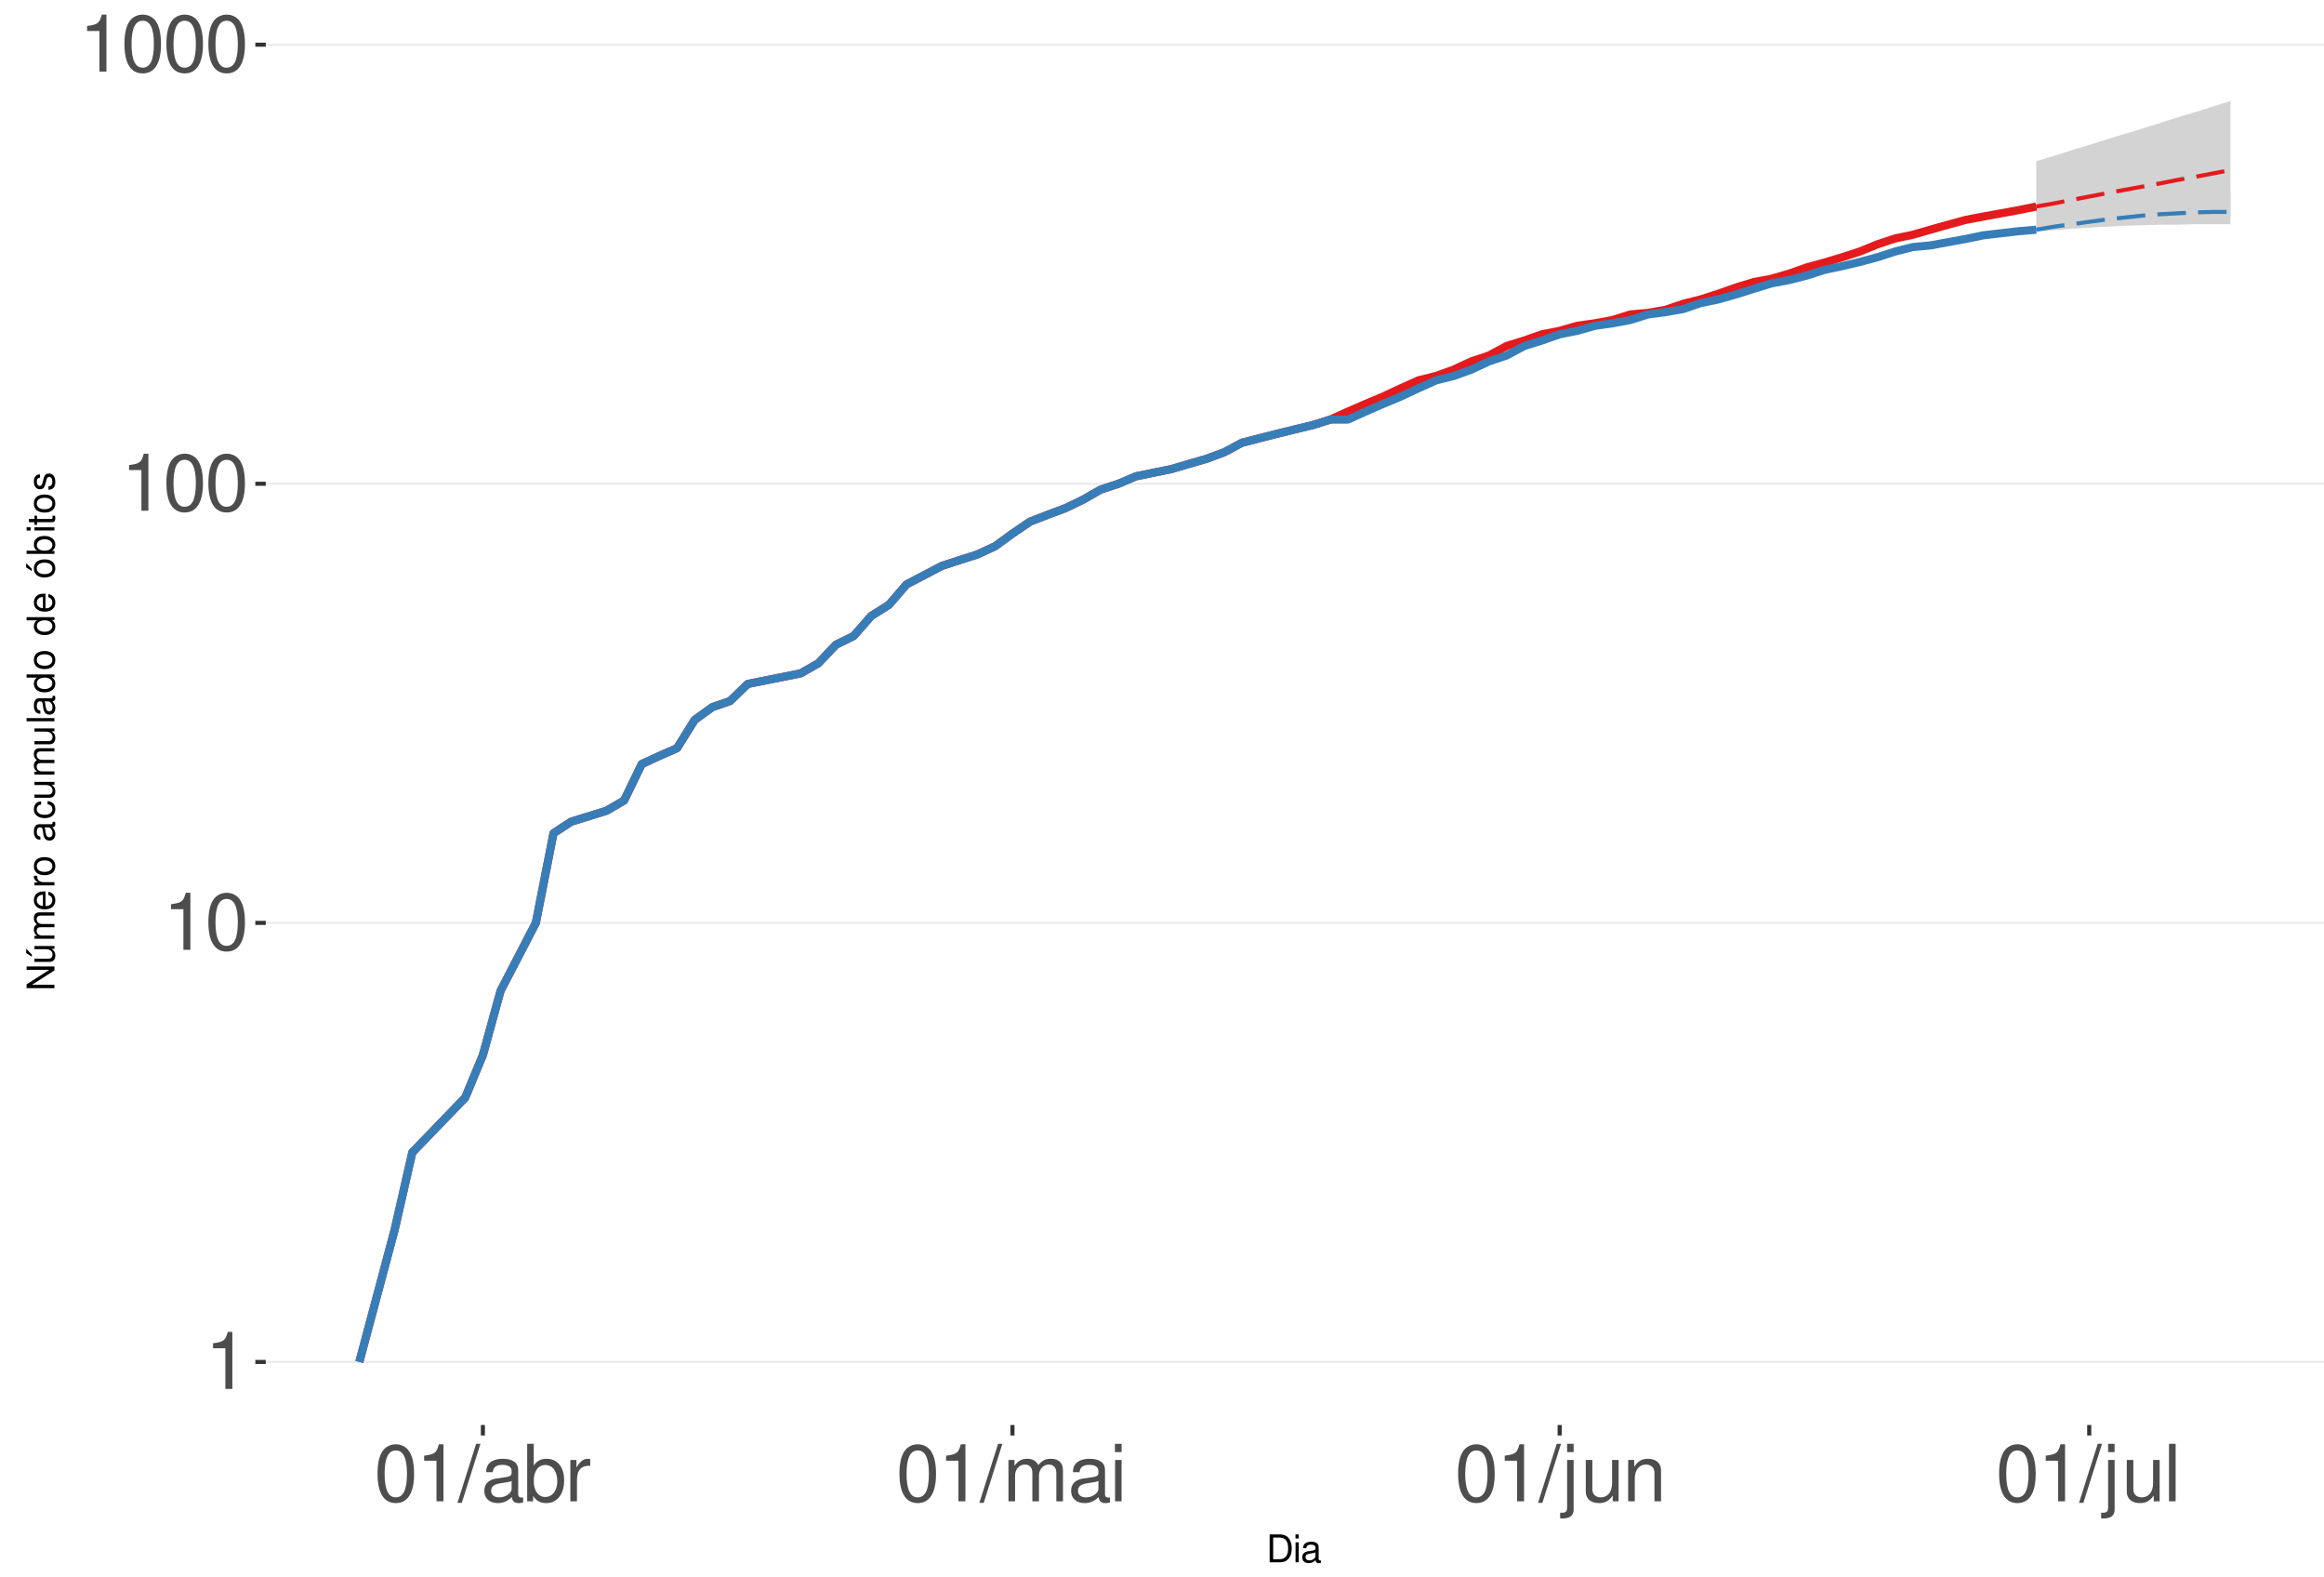
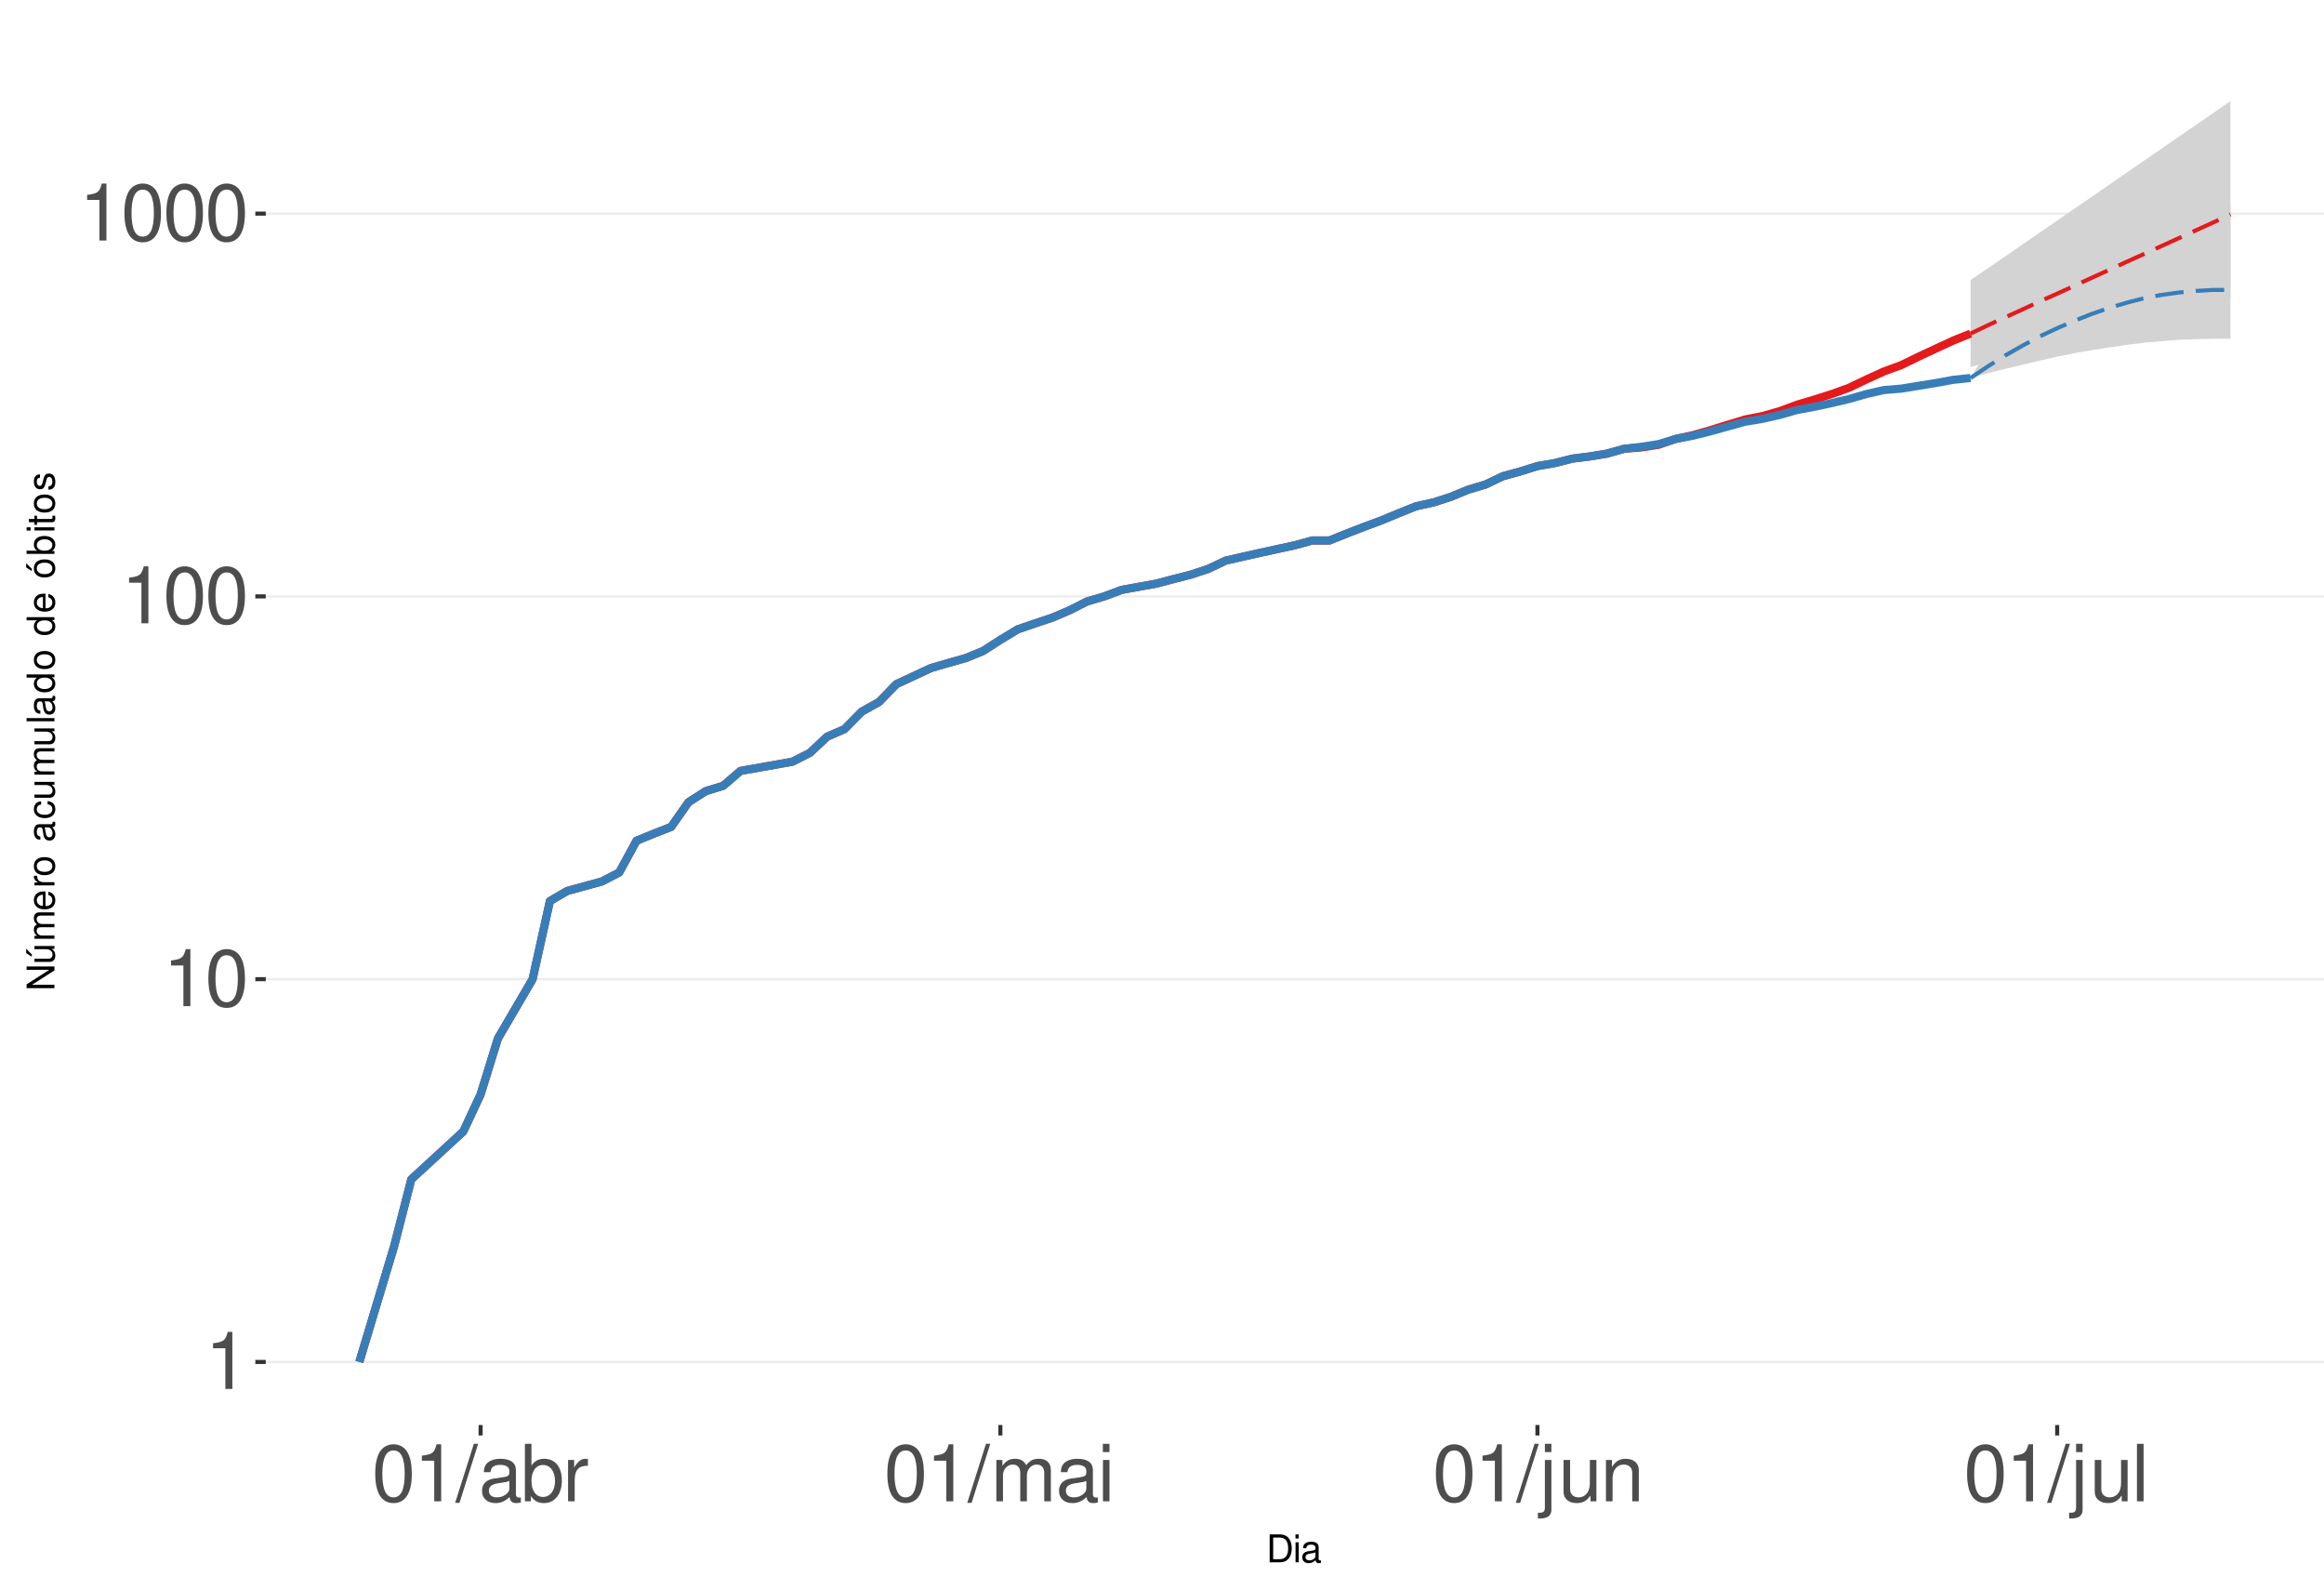
<svg xmlns="http://www.w3.org/2000/svg" xmlns:xlink="http://www.w3.org/1999/xlink" width="609pt" height="413pt" viewBox="0 0 609 413" version="1.1">
  <defs>
    <g>
      <symbol overflow="visible" id="glyph0-0">
        <path style="stroke:none;" d="" />
      </symbol>
      <symbol overflow="visible" id="glyph0-1">
        <path style="stroke:none;" d="M 5.344 -10.641 L 5.344 0 L 7.172 0 L 7.172 -14.938 L 5.969 -14.938 C 5.328 -12.641 4.922 -12.328 2.109 -11.953 L 2.109 -10.641 Z M 5.344 -10.641 " />
      </symbol>
      <symbol overflow="visible" id="glyph0-2">
        <path style="stroke:none;" d="M 5.688 -14.938 C 4.312 -14.938 3.078 -14.312 2.312 -13.297 C 1.359 -11.984 0.891 -10 0.891 -7.234 C 0.891 -2.188 2.547 0.469 5.688 0.469 C 8.781 0.469 10.469 -2.188 10.469 -7.109 C 10.469 -10 10.016 -11.938 9.047 -13.297 C 8.281 -14.328 7.062 -14.938 5.688 -14.938 Z M 5.688 -13.328 C 7.641 -13.328 8.609 -11.312 8.609 -7.266 C 8.609 -3.016 7.656 -1.031 5.641 -1.031 C 3.719 -1.031 2.75 -3.094 2.75 -7.203 C 2.75 -11.312 3.719 -13.328 5.688 -13.328 Z M 5.688 -13.328 " />
      </symbol>
      <symbol overflow="visible" id="glyph0-3">
        <path style="stroke:none;" d="M 4.734 -15.062 L -0.172 0.406 L 0.969 0.406 L 5.859 -15.062 Z M 4.734 -15.062 " />
      </symbol>
      <symbol overflow="visible" id="glyph0-4">
        <path style="stroke:none;" d="M 11.047 -1.016 C 10.859 -0.969 10.781 -0.969 10.672 -0.969 C 10.078 -0.969 9.75 -1.281 9.75 -1.812 L 9.75 -8.188 C 9.75 -10.094 8.344 -11.141 5.688 -11.141 C 4.094 -11.141 2.828 -10.672 2.094 -9.875 C 1.594 -9.312 1.391 -8.703 1.344 -7.625 L 3.078 -7.625 C 3.219 -8.938 4 -9.547 5.625 -9.547 C 7.188 -9.547 8.031 -8.969 8.031 -7.938 L 8.031 -7.484 C 8.016 -6.734 7.641 -6.469 6.234 -6.281 C 3.797 -5.969 3.422 -5.891 2.766 -5.625 C 1.516 -5.078 0.875 -4.125 0.875 -2.734 C 0.875 -0.766 2.234 0.469 4.422 0.469 C 5.781 0.469 6.875 0 8.094 -1.109 C 8.219 0 8.766 0.469 9.875 0.469 C 10.25 0.469 10.469 0.438 11.047 0.297 Z M 8.031 -3.406 C 8.031 -2.828 7.875 -2.484 7.359 -2 C 6.656 -1.359 5.797 -1.031 4.797 -1.031 C 3.453 -1.031 2.672 -1.672 2.672 -2.766 C 2.672 -3.906 3.406 -4.484 5.266 -4.75 C 7.109 -5 7.453 -5.078 8.031 -5.344 Z M 8.031 -3.406 " />
      </symbol>
      <symbol overflow="visible" id="glyph0-5">
        <path style="stroke:none;" d="M 1.109 -15.062 L 1.109 0 L 2.672 0 L 2.672 -1.391 C 3.484 -0.125 4.578 0.469 6.094 0.469 C 8.938 0.469 10.797 -1.859 10.797 -5.453 C 10.797 -8.969 9.047 -11.141 6.172 -11.141 C 4.688 -11.141 3.641 -10.578 2.828 -9.359 L 2.828 -15.062 Z M 5.844 -9.516 C 7.766 -9.516 9 -7.844 9 -5.266 C 9 -2.812 7.719 -1.141 5.844 -1.141 C 4 -1.141 2.828 -2.781 2.828 -5.328 C 2.828 -7.875 4 -9.516 5.844 -9.516 Z M 5.844 -9.516 " />
      </symbol>
      <symbol overflow="visible" id="glyph0-6">
        <path style="stroke:none;" d="M 1.422 -10.828 L 1.422 0 L 3.156 0 L 3.156 -5.625 C 3.188 -8.219 4.25 -9.375 6.625 -9.312 L 6.625 -11.078 C 6.344 -11.109 6.172 -11.141 5.969 -11.141 C 4.859 -11.141 4 -10.469 3.016 -8.859 L 3.016 -10.828 Z M 1.422 -10.828 " />
      </symbol>
      <symbol overflow="visible" id="glyph0-7">
        <path style="stroke:none;" d="M 1.453 -10.828 L 1.453 0 L 3.188 0 L 3.188 -6.797 C 3.188 -8.359 4.312 -9.625 5.719 -9.625 C 7 -9.625 7.719 -8.844 7.719 -7.453 L 7.719 0 L 9.453 0 L 9.453 -6.797 C 9.453 -8.359 10.594 -9.625 12 -9.625 C 13.266 -9.625 14 -8.812 14 -7.453 L 14 0 L 15.734 0 L 15.734 -8.125 C 15.734 -10.062 14.625 -11.141 12.594 -11.141 C 11.156 -11.141 10.281 -10.703 9.281 -9.484 C 8.641 -10.641 7.766 -11.141 6.359 -11.141 C 4.922 -11.141 3.953 -10.594 3.031 -9.297 L 3.031 -10.828 Z M 1.453 -10.828 " />
      </symbol>
      <symbol overflow="visible" id="glyph0-8">
        <path style="stroke:none;" d="M 3.094 -10.828 L 1.391 -10.828 L 1.391 0 L 3.094 0 Z M 3.094 -15.062 L 1.359 -15.062 L 1.359 -12.891 L 3.094 -12.891 Z M 3.094 -15.062 " />
      </symbol>
      <symbol overflow="visible" id="glyph0-9">
        <path style="stroke:none;" d="M 1.453 -10.828 L 1.453 1.562 C 1.453 2.641 1.109 3 0.047 3 C -0.078 3 -0.141 3 -0.375 2.969 L -0.375 4.438 C -0.172 4.484 -0.062 4.5 0.203 4.5 C 2.141 4.5 3.156 3.734 3.156 2.25 L 3.156 -10.828 Z M 3.156 -15.062 L 1.453 -15.062 L 1.453 -12.891 L 3.156 -12.891 Z M 3.156 -15.062 " />
      </symbol>
      <symbol overflow="visible" id="glyph0-10">
        <path style="stroke:none;" d="M 9.953 0 L 9.953 -10.828 L 8.234 -10.828 L 8.234 -4.688 C 8.234 -2.484 7.078 -1.031 5.281 -1.031 C 3.922 -1.031 3.062 -1.859 3.062 -3.156 L 3.062 -10.828 L 1.344 -10.828 L 1.344 -2.484 C 1.344 -0.688 2.688 0.469 4.797 0.469 C 6.375 0.469 7.391 -0.078 8.406 -1.516 L 8.406 0 Z M 9.953 0 " />
      </symbol>
      <symbol overflow="visible" id="glyph0-11">
        <path style="stroke:none;" d="M 1.453 -10.828 L 1.453 0 L 3.188 0 L 3.188 -5.969 C 3.188 -8.188 4.344 -9.625 6.109 -9.625 C 7.484 -9.625 8.344 -8.797 8.344 -7.5 L 8.344 0 L 10.062 0 L 10.062 -8.188 C 10.062 -9.984 8.719 -11.141 6.625 -11.141 C 5.016 -11.141 3.984 -10.516 3.031 -9 L 3.031 -10.828 Z M 1.453 -10.828 " />
      </symbol>
      <symbol overflow="visible" id="glyph0-12">
        <path style="stroke:none;" d="M 3.141 -15.062 L 1.406 -15.062 L 1.406 0 L 3.141 0 Z M 3.141 -15.062 " />
      </symbol>
      <symbol overflow="visible" id="glyph1-0">
        <path style="stroke:none;" d="" />
      </symbol>
      <symbol overflow="visible" id="glyph1-1">
        <path style="stroke:none;" d="M 0.891 0 L 3.703 0 C 5.547 0 6.672 -1.375 6.672 -3.656 C 6.672 -5.906 5.547 -7.297 3.703 -7.297 L 0.891 -7.297 Z M 1.812 -0.812 L 1.812 -6.469 L 3.547 -6.469 C 4.984 -6.469 5.734 -5.5 5.734 -3.641 C 5.734 -1.797 4.984 -0.812 3.547 -0.812 Z M 1.812 -0.812 " />
      </symbol>
      <symbol overflow="visible" id="glyph1-2">
        <path style="stroke:none;" d="M 1.5 -5.234 L 0.672 -5.234 L 0.672 0 L 1.5 0 Z M 1.5 -7.297 L 0.656 -7.297 L 0.656 -6.234 L 1.5 -6.234 Z M 1.5 -7.297 " />
      </symbol>
      <symbol overflow="visible" id="glyph1-3">
        <path style="stroke:none;" d="M 5.344 -0.484 C 5.266 -0.469 5.219 -0.469 5.172 -0.469 C 4.875 -0.469 4.719 -0.625 4.719 -0.875 L 4.719 -3.953 C 4.719 -4.891 4.047 -5.391 2.75 -5.391 C 1.984 -5.391 1.375 -5.172 1.016 -4.781 C 0.766 -4.516 0.672 -4.203 0.656 -3.688 L 1.484 -3.688 C 1.562 -4.328 1.938 -4.625 2.719 -4.625 C 3.484 -4.625 3.891 -4.344 3.891 -3.844 L 3.891 -3.625 C 3.875 -3.266 3.703 -3.125 3.016 -3.047 C 1.844 -2.891 1.656 -2.844 1.344 -2.719 C 0.734 -2.453 0.422 -2 0.422 -1.312 C 0.422 -0.375 1.078 0.234 2.141 0.234 C 2.797 0.234 3.328 0 3.922 -0.547 C 3.984 0 4.234 0.234 4.781 0.234 C 4.953 0.234 5.062 0.203 5.344 0.141 Z M 3.891 -1.656 C 3.891 -1.375 3.812 -1.203 3.562 -0.969 C 3.219 -0.656 2.812 -0.5 2.312 -0.5 C 1.672 -0.5 1.297 -0.812 1.297 -1.344 C 1.297 -1.891 1.656 -2.172 2.547 -2.297 C 3.438 -2.422 3.609 -2.453 3.891 -2.594 Z M 3.891 -1.656 " />
      </symbol>
      <symbol overflow="visible" id="glyph2-0">
        <path style="stroke:none;" d="" />
      </symbol>
      <symbol overflow="visible" id="glyph2-1">
        <path style="stroke:none;" d="M -7.297 -6.453 L -7.297 -5.578 L -1.328 -5.578 L -7.297 -1.766 L -7.297 -0.766 L 0 -0.766 L 0 -1.641 L -5.906 -1.641 L 0 -5.406 L 0 -6.453 Z M -7.297 -6.453 " />
      </symbol>
      <symbol overflow="visible" id="glyph2-2">
        <path style="stroke:none;" d="M 0 -4.812 L -5.234 -4.812 L -5.234 -3.984 L -2.266 -3.984 C -1.203 -3.984 -0.5 -3.438 -0.5 -2.562 C -0.5 -1.906 -0.906 -1.484 -1.531 -1.484 L -5.234 -1.484 L -5.234 -0.656 L -1.203 -0.656 C -0.328 -0.656 0.234 -1.297 0.234 -2.312 C 0.234 -3.094 -0.047 -3.578 -0.734 -4.062 L 0 -4.062 Z M -7.406 -2.953 L -5.922 -2 L -5.922 -2.594 L -7.406 -4.094 Z M -7.406 -2.953 " />
      </symbol>
      <symbol overflow="visible" id="glyph2-3">
        <path style="stroke:none;" d="M -5.234 -0.703 L 0 -0.703 L 0 -1.547 L -3.297 -1.547 C -4.047 -1.547 -4.656 -2.094 -4.656 -2.766 C -4.656 -3.391 -4.281 -3.734 -3.609 -3.734 L 0 -3.734 L 0 -4.578 L -3.297 -4.578 C -4.047 -4.578 -4.656 -5.125 -4.656 -5.812 C -4.656 -6.422 -4.266 -6.781 -3.609 -6.781 L 0 -6.781 L 0 -7.625 L -3.938 -7.625 C -4.875 -7.625 -5.391 -7.078 -5.391 -6.094 C -5.391 -5.406 -5.188 -4.984 -4.594 -4.484 C -5.156 -4.188 -5.391 -3.766 -5.391 -3.078 C -5.391 -2.375 -5.125 -1.906 -4.5 -1.469 L -5.234 -1.469 Z M -5.234 -0.703 " />
      </symbol>
      <symbol overflow="visible" id="glyph2-4">
        <path style="stroke:none;" d="M -2.344 -5.125 C -3.141 -5.125 -3.625 -5.062 -4.016 -4.922 C -4.875 -4.578 -5.391 -3.781 -5.391 -2.797 C -5.391 -1.344 -4.281 -0.406 -2.547 -0.406 C -0.812 -0.406 0.234 -1.297 0.234 -2.781 C 0.234 -3.984 -0.453 -4.812 -1.594 -5.016 L -1.594 -4.188 C -0.906 -3.953 -0.547 -3.484 -0.547 -2.812 C -0.547 -2.281 -0.781 -1.828 -1.219 -1.547 C -1.516 -1.344 -1.812 -1.281 -2.344 -1.266 Z M -3.016 -1.297 C -3.984 -1.359 -4.625 -1.953 -4.625 -2.797 C -4.625 -3.641 -3.953 -4.234 -3.016 -4.234 Z M -3.016 -1.297 " />
      </symbol>
      <symbol overflow="visible" id="glyph2-5">
        <path style="stroke:none;" d="M -5.234 -0.688 L 0 -0.688 L 0 -1.531 L -2.719 -1.531 C -3.984 -1.547 -4.547 -2.062 -4.516 -3.203 L -5.359 -3.203 C -5.375 -3.062 -5.391 -2.984 -5.391 -2.891 C -5.391 -2.344 -5.062 -1.938 -4.297 -1.453 L -5.234 -1.453 Z M -5.234 -0.688 " />
      </symbol>
      <symbol overflow="visible" id="glyph2-6">
        <path style="stroke:none;" d="M -5.391 -2.719 C -5.391 -1.234 -4.344 -0.359 -2.578 -0.359 C -0.812 -0.359 0.234 -1.234 0.234 -2.734 C 0.234 -4.203 -0.812 -5.094 -2.547 -5.094 C -4.359 -5.094 -5.391 -4.234 -5.391 -2.719 Z M -4.625 -2.734 C -4.625 -3.672 -3.844 -4.234 -2.547 -4.234 C -1.312 -4.234 -0.547 -3.656 -0.547 -2.734 C -0.547 -1.797 -1.312 -1.234 -2.578 -1.234 C -3.844 -1.234 -4.625 -1.797 -4.625 -2.734 Z M -4.625 -2.734 " />
      </symbol>
      <symbol overflow="visible" id="glyph2-7">
        <path style="stroke:none;" d="" />
      </symbol>
      <symbol overflow="visible" id="glyph2-8">
        <path style="stroke:none;" d="M -0.484 -5.344 C -0.469 -5.266 -0.469 -5.219 -0.469 -5.172 C -0.469 -4.875 -0.625 -4.719 -0.875 -4.719 L -3.953 -4.719 C -4.891 -4.719 -5.391 -4.047 -5.391 -2.75 C -5.391 -1.984 -5.172 -1.375 -4.781 -1.016 C -4.516 -0.766 -4.203 -0.672 -3.688 -0.656 L -3.688 -1.484 C -4.328 -1.562 -4.625 -1.938 -4.625 -2.719 C -4.625 -3.484 -4.344 -3.891 -3.844 -3.891 L -3.625 -3.891 C -3.266 -3.875 -3.125 -3.703 -3.047 -3.016 C -2.891 -1.844 -2.844 -1.656 -2.719 -1.344 C -2.453 -0.734 -2 -0.422 -1.312 -0.422 C -0.375 -0.422 0.234 -1.078 0.234 -2.141 C 0.234 -2.797 0 -3.328 -0.547 -3.922 C 0 -3.984 0.234 -4.234 0.234 -4.781 C 0.234 -4.953 0.203 -5.062 0.141 -5.344 Z M -1.656 -3.891 C -1.375 -3.891 -1.203 -3.812 -0.969 -3.562 C -0.656 -3.219 -0.5 -2.812 -0.5 -2.312 C -0.5 -1.672 -0.812 -1.297 -1.344 -1.297 C -1.891 -1.297 -2.172 -1.656 -2.297 -2.547 C -2.422 -3.438 -2.453 -3.609 -2.594 -3.891 Z M -1.656 -3.891 " />
      </symbol>
      <symbol overflow="visible" id="glyph2-9">
        <path style="stroke:none;" d="M -3.484 -4.703 C -3.984 -4.672 -4.312 -4.562 -4.609 -4.359 C -5.094 -4 -5.391 -3.375 -5.391 -2.641 C -5.391 -1.219 -4.266 -0.312 -2.531 -0.312 C -0.844 -0.312 0.234 -1.203 0.234 -2.625 C 0.234 -3.875 -0.516 -4.672 -1.797 -4.766 L -1.797 -3.938 C -0.953 -3.797 -0.547 -3.359 -0.547 -2.656 C -0.547 -1.734 -1.297 -1.188 -2.531 -1.188 C -3.844 -1.188 -4.625 -1.719 -4.625 -2.625 C -4.625 -3.328 -4.203 -3.766 -3.484 -3.875 Z M -3.484 -4.703 " />
      </symbol>
      <symbol overflow="visible" id="glyph2-10">
        <path style="stroke:none;" d="M 0 -4.812 L -5.234 -4.812 L -5.234 -3.984 L -2.266 -3.984 C -1.203 -3.984 -0.5 -3.438 -0.5 -2.562 C -0.5 -1.906 -0.906 -1.484 -1.531 -1.484 L -5.234 -1.484 L -5.234 -0.656 L -1.203 -0.656 C -0.328 -0.656 0.234 -1.297 0.234 -2.312 C 0.234 -3.094 -0.047 -3.578 -0.734 -4.062 L 0 -4.062 Z M 0 -4.812 " />
      </symbol>
      <symbol overflow="visible" id="glyph2-11">
        <path style="stroke:none;" d="M -7.297 -1.516 L -7.297 -0.688 L 0 -0.688 L 0 -1.516 Z M -7.297 -1.516 " />
      </symbol>
      <symbol overflow="visible" id="glyph2-12">
        <path style="stroke:none;" d="M -7.297 -4.953 L -7.297 -4.125 L -4.578 -4.125 C -5.109 -3.766 -5.391 -3.203 -5.391 -2.516 C -5.391 -1.156 -4.297 -0.266 -2.625 -0.266 C -0.859 -0.266 0.234 -1.125 0.234 -2.547 C 0.234 -3.266 -0.047 -3.766 -0.688 -4.203 L 0 -4.203 L 0 -4.953 Z M -4.609 -2.656 C -4.609 -3.547 -3.812 -4.125 -2.562 -4.125 C -1.344 -4.125 -0.547 -3.547 -0.547 -2.656 C -0.547 -1.734 -1.359 -1.125 -2.578 -1.125 C -3.797 -1.125 -4.609 -1.734 -4.609 -2.656 Z M -4.609 -2.656 " />
      </symbol>
      <symbol overflow="visible" id="glyph2-13">
        <path style="stroke:none;" d="M -5.391 -2.719 C -5.391 -1.234 -4.344 -0.359 -2.578 -0.359 C -0.812 -0.359 0.234 -1.234 0.234 -2.734 C 0.234 -4.203 -0.812 -5.094 -2.547 -5.094 C -4.359 -5.094 -5.391 -4.234 -5.391 -2.719 Z M -4.625 -2.734 C -4.625 -3.672 -3.844 -4.234 -2.547 -4.234 C -1.312 -4.234 -0.547 -3.656 -0.547 -2.734 C -0.547 -1.797 -1.312 -1.234 -2.578 -1.234 C -3.844 -1.234 -4.625 -1.797 -4.625 -2.734 Z M -7.406 -2.984 L -5.922 -2.016 L -5.922 -2.625 L -7.406 -4.109 Z M -7.406 -2.984 " />
      </symbol>
      <symbol overflow="visible" id="glyph2-14">
        <path style="stroke:none;" d="M -7.297 -0.547 L 0 -0.547 L 0 -1.297 L -0.672 -1.297 C -0.062 -1.688 0.234 -2.219 0.234 -2.953 C 0.234 -4.328 -0.906 -5.234 -2.641 -5.234 C -4.344 -5.234 -5.391 -4.375 -5.391 -2.984 C -5.391 -2.266 -5.125 -1.766 -4.531 -1.375 L -7.297 -1.375 Z M -4.609 -2.828 C -4.609 -3.766 -3.797 -4.359 -2.547 -4.359 C -1.359 -4.359 -0.547 -3.734 -0.547 -2.828 C -0.547 -1.938 -1.344 -1.375 -2.578 -1.375 C -3.812 -1.375 -4.609 -1.938 -4.609 -2.828 Z M -4.609 -2.828 " />
      </symbol>
      <symbol overflow="visible" id="glyph2-15">
        <path style="stroke:none;" d="M -5.234 -1.5 L -5.234 -0.672 L 0 -0.672 L 0 -1.5 Z M -7.297 -1.5 L -7.297 -0.656 L -6.234 -0.656 L -6.234 -1.5 Z M -7.297 -1.5 " />
      </symbol>
      <symbol overflow="visible" id="glyph2-16">
        <path style="stroke:none;" d="M -5.234 -2.547 L -5.234 -1.688 L -6.688 -1.688 L -6.688 -0.844 L -5.234 -0.844 L -5.234 -0.141 L -4.562 -0.141 L -4.562 -0.844 L -0.594 -0.844 C -0.062 -0.844 0.234 -1.203 0.234 -1.859 C 0.234 -2.078 0.203 -2.266 0.156 -2.547 L -0.547 -2.547 C -0.516 -2.422 -0.5 -2.312 -0.5 -2.141 C -0.5 -1.781 -0.594 -1.688 -0.969 -1.688 L -4.562 -1.688 L -4.562 -2.547 Z M -5.234 -2.547 " />
      </symbol>
      <symbol overflow="visible" id="glyph2-17">
        <path style="stroke:none;" d="M -3.781 -4.375 C -4.812 -4.375 -5.391 -3.688 -5.391 -2.484 C -5.391 -1.266 -4.766 -0.469 -3.797 -0.469 C -2.969 -0.469 -2.578 -0.891 -2.281 -2.125 L -2.094 -2.906 C -1.953 -3.484 -1.734 -3.719 -1.375 -3.719 C -0.875 -3.719 -0.547 -3.234 -0.547 -2.5 C -0.547 -2.047 -0.672 -1.672 -0.891 -1.453 C -1.047 -1.328 -1.188 -1.266 -1.562 -1.219 L -1.562 -0.344 C -0.344 -0.375 0.234 -1.062 0.234 -2.438 C 0.234 -3.75 -0.422 -4.594 -1.438 -4.594 C -2.203 -4.594 -2.641 -4.156 -2.891 -3.109 L -3.078 -2.312 C -3.234 -1.625 -3.453 -1.344 -3.828 -1.344 C -4.312 -1.344 -4.625 -1.766 -4.625 -2.453 C -4.625 -3.125 -4.328 -3.484 -3.781 -3.5 Z M -3.781 -4.375 " />
      </symbol>
    </g>
    <clipPath id="clip1">
      <path d="M 69.645 9.961 L 609 9.961 L 609 373.328 L 69.645 373.328 Z M 69.645 9.961 " />
    </clipPath>
    <clipPath id="clip2">
      <path d="M 69.645 356 L 609 356 L 609 358 L 69.645 358 Z M 69.645 356 " />
    </clipPath>
    <clipPath id="clip3">
-       <path d="M 69.645 241 L 609 241 L 609 243 L 69.645 243 Z M 69.645 241 " />
+       <path d="M 69.645 256 L 609 256 L 609 257 L 69.645 257 Z M 69.645 256 " />
    </clipPath>
    <clipPath id="clip4">
-       <path d="M 69.645 126 L 609 126 L 609 128 L 69.645 128 Z M 69.645 126 " />
+       <path d="M 69.645 155 L 609 155 L 609 157 L 69.645 157 Z M 69.645 155 " />
    </clipPath>
    <clipPath id="clip5">
-       <path d="M 69.645 11 L 609 11 L 609 12 L 69.645 12 Z M 69.645 11 " />
+       <path d="M 69.645 55 L 609 55 L 609 57 L 69.645 57 Z M 69.645 55 " />
    </clipPath>
  </defs>
  <g id="surface255">
    <rect x="0" y="0" width="609" height="413" style="fill:rgb(100%,100%,100%);fill-opacity:1;stroke:none;" />
    <rect x="0" y="0" width="609" height="413" style="fill:rgb(100%,100%,100%);fill-opacity:1;stroke:none;" />
    <path style="fill:none;stroke-width:1.067;stroke-linecap:round;stroke-linejoin:round;stroke:rgb(100%,100%,100%);stroke-opacity:1;stroke-miterlimit:10;" d="M 0 413 L 609 413 L 609 0 L 0 0 Z M 0 413 " />
    <g clip-path="url(#clip1)" clip-rule="nonzero">
      <path style=" stroke:none;fill-rule:nonzero;fill:rgb(100%,100%,100%);fill-opacity:1;" d="M 69.645 373.328 L 609 373.328 L 609 9.961 L 69.645 9.961 Z M 69.645 373.328 " />
    </g>
    <g clip-path="url(#clip2)" clip-rule="nonzero">
      <path style="fill:none;stroke-width:0.533;stroke-linecap:butt;stroke-linejoin:round;stroke:rgb(92.157%,92.157%,92.157%);stroke-opacity:1;stroke-miterlimit:10;" d="M 69.645 356.812 L 609 356.812 " />
    </g>
    <g clip-path="url(#clip3)" clip-rule="nonzero">
-       <path style="fill:none;stroke-width:0.533;stroke-linecap:butt;stroke-linejoin:round;stroke:rgb(92.157%,92.157%,92.157%);stroke-opacity:1;stroke-miterlimit:10;" d="M 69.645 241.777 L 609 241.777 " />
+       <path style="fill:none;stroke-width:0.533;stroke-linecap:butt;stroke-linejoin:round;stroke:rgb(92.157%,92.157%,92.157%);stroke-opacity:1;stroke-miterlimit:10;" d="M 69.645 256.531 L 609 256.531 " />
    </g>
    <g clip-path="url(#clip4)" clip-rule="nonzero">
-       <path style="fill:none;stroke-width:0.533;stroke-linecap:butt;stroke-linejoin:round;stroke:rgb(92.157%,92.157%,92.157%);stroke-opacity:1;stroke-miterlimit:10;" d="M 69.645 126.742 L 609 126.742 " />
+       <path style="fill:none;stroke-width:0.533;stroke-linecap:butt;stroke-linejoin:round;stroke:rgb(92.157%,92.157%,92.157%);stroke-opacity:1;stroke-miterlimit:10;" d="M 69.645 156.246 L 609 156.246 " />
    </g>
    <g clip-path="url(#clip5)" clip-rule="nonzero">
-       <path style="fill:none;stroke-width:0.533;stroke-linecap:butt;stroke-linejoin:round;stroke:rgb(92.157%,92.157%,92.157%);stroke-opacity:1;stroke-miterlimit:10;" d="M 69.645 11.707 L 609 11.707 " />
-     </g>
-     <path style=" stroke:none;fill-rule:nonzero;fill:rgb(82.745%,82.745%,82.745%);fill-opacity:1;" d="M 533.602 42.215 L 538.227 40.852 L 542.852 39.352 L 547.477 37.98 L 552.105 36.48 L 556.73 35.105 L 561.355 33.691 L 565.98 32.238 L 570.605 30.754 L 575.234 29.383 L 579.859 27.91 L 584.484 26.48 L 584.484 56.984 L 575.234 57.734 L 570.605 57.984 L 565.98 58.363 L 561.355 58.621 L 556.73 59.004 L 552.105 59.262 L 547.477 59.652 L 542.852 59.914 L 538.227 60.309 L 533.602 60.574 Z M 533.602 42.215 " />
-     <path style=" stroke:none;fill-rule:nonzero;fill:rgb(82.745%,82.745%,82.745%);fill-opacity:1;" d="M 533.602 60.176 L 538.227 58.492 L 542.852 56.984 L 547.477 55.523 L 552.105 54.336 L 556.73 53.176 L 561.355 52.156 L 565.98 51.488 L 570.605 50.828 L 575.234 50.5 L 579.859 50.285 L 584.484 50.285 L 584.484 58.746 L 575.234 58.746 L 570.605 58.875 L 565.98 58.875 L 556.73 59.133 L 552.105 59.391 L 547.477 59.523 L 542.852 59.781 L 538.227 59.914 Z M 533.602 60.176 " />
-     <path style="fill:none;stroke-width:2.134;stroke-linecap:butt;stroke-linejoin:round;stroke:rgb(89.412%,10.196%,10.98%);stroke-opacity:1;stroke-miterlimit:10;" d="M 94.16 356.812 L 103.414 322.184 L 108.039 301.926 L 121.914 287.555 L 126.539 276.406 L 131.168 259.598 L 140.418 241.777 L 145.043 218.297 L 149.668 215.266 L 158.922 212.41 L 163.547 209.711 L 168.172 200.164 L 172.797 198.039 L 177.422 196 L 182.051 188.586 L 186.676 185.254 L 191.301 183.668 L 195.926 179.191 L 209.805 176.414 L 214.43 173.785 L 219.055 168.906 L 223.68 166.633 L 228.305 161.371 L 232.934 158.461 L 237.559 153.102 L 246.809 148.262 L 251.434 146.75 L 256.059 145.277 L 260.688 143.152 L 265.312 139.797 L 269.938 136.656 L 274.562 134.859 L 279.188 133.129 L 283.812 130.906 L 288.441 128.262 L 293.066 126.742 L 297.691 124.781 L 306.941 122.895 L 311.57 121.527 L 316.195 120.195 L 320.82 118.473 L 325.445 115.996 L 330.07 114.801 L 334.695 113.633 L 339.324 112.492 L 343.949 111.379 L 348.574 109.93 L 353.199 107.836 L 357.824 105.824 L 362.449 103.887 L 367.078 101.723 L 371.703 99.648 L 376.328 98.5 L 380.953 96.824 L 385.578 94.676 L 390.207 93.121 L 394.832 90.637 L 399.457 89.199 L 404.082 87.578 L 408.707 86.672 L 413.332 85.348 L 417.961 84.695 L 422.586 83.844 L 427.211 82.383 L 431.836 81.973 L 436.461 81.164 L 441.086 79.586 L 445.715 78.43 L 450.34 76.934 L 454.965 75.301 L 459.59 73.895 L 464.215 73.035 L 468.84 71.688 L 473.469 70.055 L 478.094 68.789 L 482.719 67.398 L 487.344 65.898 L 491.969 64.012 L 496.598 62.469 L 501.223 61.512 L 505.848 60.176 L 510.473 58.875 L 515.098 57.609 L 519.723 56.738 L 524.352 55.887 L 528.977 55.047 L 533.602 54.102 " />
-     <path style="fill:none;stroke-width:1.067;stroke-linecap:butt;stroke-linejoin:round;stroke:rgb(89.412%,10.196%,10.98%);stroke-opacity:1;stroke-dasharray:7.469,3.201;stroke-miterlimit:10;" d="M 533.602 54.102 L 538.227 53.293 L 542.852 52.383 L 547.477 51.488 L 552.105 50.609 L 556.73 49.746 L 561.355 48.898 L 565.98 48.062 L 570.605 47.141 L 575.234 46.336 L 579.859 45.445 L 584.484 44.566 " />
-     <path style="fill:none;stroke-width:2.134;stroke-linecap:butt;stroke-linejoin:round;stroke:rgb(21.569%,49.412%,72.157%);stroke-opacity:1;stroke-miterlimit:10;" d="M 94.16 356.812 L 103.414 322.184 L 108.039 301.926 L 121.914 287.555 L 126.539 276.406 L 131.168 259.598 L 140.418 241.777 L 145.043 218.297 L 149.668 215.266 L 158.922 212.41 L 163.547 209.711 L 168.172 200.164 L 172.797 198.039 L 177.422 196 L 182.051 188.586 L 186.676 185.254 L 191.301 183.668 L 195.926 179.191 L 209.805 176.414 L 214.43 173.785 L 219.055 168.906 L 223.68 166.633 L 228.305 161.371 L 232.934 158.461 L 237.559 153.102 L 246.809 148.262 L 251.434 146.75 L 256.059 145.277 L 260.688 143.152 L 265.312 139.797 L 269.938 136.656 L 274.562 134.859 L 279.188 133.129 L 283.812 130.906 L 288.441 128.262 L 293.066 126.742 L 297.691 124.781 L 306.941 122.895 L 311.57 121.527 L 316.195 120.195 L 320.82 118.473 L 325.445 115.996 L 330.07 114.801 L 334.695 113.633 L 339.324 112.492 L 343.949 111.379 L 348.574 109.93 L 353.199 109.93 L 357.824 107.836 L 362.449 105.824 L 367.078 103.887 L 371.703 101.723 L 376.328 99.648 L 380.953 98.5 L 385.578 96.824 L 390.207 94.676 L 394.832 93.121 L 399.457 90.637 L 404.082 89.199 L 408.707 87.578 L 413.332 86.672 L 417.961 85.348 L 422.586 84.695 L 427.211 83.844 L 431.836 82.383 L 436.461 81.77 L 441.086 80.965 L 445.715 79.391 L 450.34 78.43 L 454.965 77.117 L 459.59 75.66 L 464.215 74.242 L 468.84 73.375 L 473.469 72.188 L 478.094 70.703 L 482.719 69.734 L 487.344 68.633 L 491.969 67.398 L 496.598 65.898 L 501.223 64.727 L 505.848 64.297 L 510.473 63.445 L 515.098 62.609 L 519.723 61.648 L 524.352 61.109 L 528.977 60.574 L 533.602 60.176 " />
-     <path style="fill:none;stroke-width:1.067;stroke-linecap:butt;stroke-linejoin:round;stroke:rgb(21.569%,49.412%,72.157%);stroke-opacity:1;stroke-dasharray:7.469,3.201;stroke-miterlimit:10;" d="M 533.602 60.176 L 538.227 59.391 L 542.852 58.746 L 547.477 58.109 L 552.105 57.484 L 556.73 56.984 L 561.355 56.492 L 565.98 56.129 L 570.605 55.887 L 575.234 55.645 L 579.859 55.523 L 584.484 55.523 " />
+       <path style="fill:none;stroke-width:0.533;stroke-linecap:butt;stroke-linejoin:round;stroke:rgb(92.157%,92.157%,92.157%);stroke-opacity:1;stroke-miterlimit:10;" d="M 69.645 55.965 L 609 55.965 " />
+     </g>
+     <path style=" stroke:none;fill-rule:nonzero;fill:rgb(82.745%,82.745%,82.745%);fill-opacity:1;" d="M 516.383 73.34 L 520.922 70.273 L 525.465 67.18 L 530.004 64.027 L 534.543 60.895 L 539.082 57.789 L 543.625 54.637 L 548.164 51.539 L 552.703 48.391 L 557.242 45.246 L 561.785 42.129 L 566.324 39.008 L 570.863 35.879 L 575.402 32.754 L 579.945 29.621 L 584.484 26.48 L 584.484 78.211 L 579.945 79.391 L 575.402 80.598 L 570.863 81.766 L 566.324 82.961 L 561.785 84.109 L 557.242 85.289 L 552.703 86.504 L 548.164 87.66 L 543.625 88.848 L 539.082 90.07 L 534.543 91.227 L 530.004 92.418 L 525.465 93.645 L 520.922 94.797 L 516.383 96.199 Z M 516.383 73.34 " />
+     <path style=" stroke:none;fill-rule:nonzero;fill:rgb(82.745%,82.745%,82.745%);fill-opacity:1;" d="M 516.383 99.031 L 520.922 91.426 L 525.465 85.035 L 530.004 79.613 L 534.543 74.859 L 539.082 70.758 L 543.625 67.121 L 548.164 63.922 L 552.703 61.234 L 557.242 58.938 L 561.785 56.934 L 566.324 55.402 L 570.863 54.297 L 575.402 53.59 L 579.945 53.18 L 584.484 53.141 L 584.484 88.754 L 579.945 88.754 L 575.402 88.848 L 570.863 89.035 L 566.324 89.406 L 561.785 89.785 L 557.242 90.355 L 552.703 91.031 L 548.164 91.719 L 543.625 92.52 L 539.082 93.438 L 534.543 94.477 L 530.004 95.547 L 525.465 96.641 L 520.922 97.762 Z M 516.383 99.031 " />
+     <path style="fill:none;stroke-width:2.134;stroke-linecap:butt;stroke-linejoin:round;stroke:rgb(89.412%,10.196%,10.98%);stroke-opacity:1;stroke-miterlimit:10;" d="M 94.16 356.812 L 103.242 326.625 L 107.781 308.965 L 121.402 296.438 L 125.941 286.719 L 130.48 272.062 L 139.562 256.531 L 144.102 236.059 L 148.641 233.418 L 157.723 230.93 L 162.262 228.574 L 166.801 220.254 L 171.34 218.402 L 175.883 216.625 L 180.422 210.16 L 184.961 207.254 L 189.5 205.871 L 194.043 201.969 L 207.66 199.551 L 212.203 197.258 L 216.742 193.004 L 221.281 191.023 L 225.82 186.434 L 230.363 183.898 L 234.902 179.227 L 243.98 175.008 L 248.523 173.688 L 253.062 172.406 L 257.602 170.555 L 262.141 167.629 L 266.684 164.891 L 271.223 163.324 L 275.762 161.816 L 280.301 159.879 L 284.844 157.574 L 289.383 156.246 L 293.922 154.539 L 303.004 152.895 L 307.543 151.703 L 312.082 150.539 L 316.621 149.039 L 321.164 146.879 L 325.703 145.836 L 330.242 144.82 L 334.781 143.828 L 339.324 142.855 L 343.863 141.594 L 348.402 141.594 L 352.941 139.766 L 357.484 138.012 L 362.023 136.324 L 366.562 134.438 L 371.102 132.629 L 375.645 131.625 L 380.184 130.168 L 384.723 128.293 L 389.262 126.938 L 393.805 124.773 L 398.344 123.523 L 402.883 122.105 L 407.422 121.32 L 411.965 120.16 L 416.504 119.594 L 421.043 118.852 L 425.582 117.578 L 430.121 117.223 L 434.664 116.516 L 439.203 114.969 L 443.742 113.969 L 448.281 112.668 L 452.824 111.25 L 457.363 109.875 L 461.902 108.984 L 466.441 107.68 L 470.984 106 L 475.523 104.648 L 480.062 103.207 L 484.602 101.562 L 489.145 99.383 L 493.684 97.309 L 498.223 95.652 L 502.762 93.438 L 507.305 91.324 L 511.844 89.219 L 516.383 87.391 " />
+     <path style="fill:none;stroke-width:1.067;stroke-linecap:butt;stroke-linejoin:round;stroke:rgb(89.412%,10.196%,10.98%);stroke-opacity:1;stroke-dasharray:7.469,3.201;stroke-miterlimit:10;" d="M 516.383 87.391 L 520.922 85.207 L 525.465 83.125 L 530.004 81.062 L 534.543 78.945 L 539.082 76.926 L 543.625 74.859 L 548.164 72.762 L 552.703 70.699 L 557.242 68.609 L 561.785 66.562 L 566.324 64.5 L 570.863 62.434 L 575.402 60.359 L 579.945 58.289 L 584.484 56.184 " />
+     <path style="fill:none;stroke-width:2.134;stroke-linecap:butt;stroke-linejoin:round;stroke:rgb(21.569%,49.412%,72.157%);stroke-opacity:1;stroke-miterlimit:10;" d="M 94.16 356.812 L 103.242 326.625 L 107.781 308.965 L 121.402 296.438 L 125.941 286.719 L 130.48 272.062 L 139.562 256.531 L 144.102 236.059 L 148.641 233.418 L 157.723 230.93 L 162.262 228.574 L 166.801 220.254 L 171.34 218.402 L 175.883 216.625 L 180.422 210.16 L 184.961 207.254 L 189.5 205.871 L 194.043 201.969 L 207.66 199.551 L 212.203 197.258 L 216.742 193.004 L 221.281 191.023 L 225.82 186.434 L 230.363 183.898 L 234.902 179.227 L 243.98 175.008 L 248.523 173.688 L 253.062 172.406 L 257.602 170.555 L 262.141 167.629 L 266.684 164.891 L 271.223 163.324 L 275.762 161.816 L 280.301 159.879 L 284.844 157.574 L 289.383 156.246 L 293.922 154.539 L 303.004 152.895 L 307.543 151.703 L 312.082 150.539 L 316.621 149.039 L 321.164 146.879 L 325.703 145.836 L 330.242 144.82 L 334.781 143.828 L 339.324 142.855 L 343.863 141.594 L 348.402 141.594 L 352.941 139.766 L 357.484 138.012 L 362.023 136.324 L 366.562 134.438 L 371.102 132.629 L 375.645 131.625 L 380.184 130.168 L 384.723 128.293 L 389.262 126.938 L 393.805 124.773 L 398.344 123.523 L 402.883 122.105 L 407.422 121.32 L 411.965 120.16 L 416.504 119.594 L 421.043 118.852 L 425.582 117.578 L 430.121 117.043 L 434.664 116.34 L 439.203 114.969 L 443.742 114.133 L 448.281 112.988 L 452.824 111.719 L 457.363 110.48 L 461.902 109.727 L 466.441 108.691 L 470.984 107.395 L 475.523 106.555 L 480.062 105.59 L 484.602 104.516 L 489.145 103.207 L 493.684 102.188 L 498.223 101.812 L 502.762 101.07 L 507.305 100.34 L 511.844 99.504 L 516.383 99.031 " />
+     <path style="fill:none;stroke-width:1.067;stroke-linecap:butt;stroke-linejoin:round;stroke:rgb(21.569%,49.412%,72.157%);stroke-opacity:1;stroke-dasharray:7.469,3.201;stroke-miterlimit:10;" d="M 516.383 99.031 L 520.922 95.98 L 525.465 93.129 L 530.004 90.547 L 534.543 88.113 L 539.082 85.98 L 543.625 84.027 L 548.164 82.238 L 552.703 80.676 L 557.242 79.316 L 561.785 78.141 L 566.324 77.277 L 570.863 76.645 L 575.402 76.227 L 579.945 75.949 L 584.484 75.949 " />
    <g style="fill:rgb(30.196%,30.196%,30.196%);fill-opacity:1;">
      <use xlink:href="#glyph0-1" x="53.715" y="363.866" />
    </g>
    <g style="fill:rgb(30.196%,30.196%,30.196%);fill-opacity:1;">
-       <use xlink:href="#glyph0-1" x="42.715" y="248.831" />
-       <use xlink:href="#glyph0-2" x="53.715" y="248.831" />
-     </g>
-     <g style="fill:rgb(30.196%,30.196%,30.196%);fill-opacity:1;">
-       <use xlink:href="#glyph0-1" x="31.715" y="133.796" />
-       <use xlink:href="#glyph0-2" x="42.715" y="133.796" />
-       <use xlink:href="#glyph0-2" x="53.715" y="133.796" />
-     </g>
-     <g style="fill:rgb(30.196%,30.196%,30.196%);fill-opacity:1;">
-       <use xlink:href="#glyph0-1" x="20.715" y="18.761" />
-       <use xlink:href="#glyph0-2" x="31.715" y="18.761" />
-       <use xlink:href="#glyph0-2" x="42.715" y="18.761" />
-       <use xlink:href="#glyph0-2" x="53.715" y="18.761" />
+       <use xlink:href="#glyph0-1" x="42.715" y="263.585" />
+       <use xlink:href="#glyph0-2" x="53.715" y="263.585" />
+     </g>
+     <g style="fill:rgb(30.196%,30.196%,30.196%);fill-opacity:1;">
+       <use xlink:href="#glyph0-1" x="31.715" y="163.3" />
+       <use xlink:href="#glyph0-2" x="42.715" y="163.3" />
+       <use xlink:href="#glyph0-2" x="53.715" y="163.3" />
+     </g>
+     <g style="fill:rgb(30.196%,30.196%,30.196%);fill-opacity:1;">
+       <use xlink:href="#glyph0-1" x="20.715" y="63.019" />
+       <use xlink:href="#glyph0-2" x="31.715" y="63.019" />
+       <use xlink:href="#glyph0-2" x="42.715" y="63.019" />
+       <use xlink:href="#glyph0-2" x="53.715" y="63.019" />
    </g>
    <path style="fill:none;stroke-width:1.067;stroke-linecap:butt;stroke-linejoin:round;stroke:rgb(20%,20%,20%);stroke-opacity:1;stroke-miterlimit:10;" d="M 66.906 356.812 L 69.645 356.812 " />
-     <path style="fill:none;stroke-width:1.067;stroke-linecap:butt;stroke-linejoin:round;stroke:rgb(20%,20%,20%);stroke-opacity:1;stroke-miterlimit:10;" d="M 66.906 241.777 L 69.645 241.777 " />
-     <path style="fill:none;stroke-width:1.067;stroke-linecap:butt;stroke-linejoin:round;stroke:rgb(20%,20%,20%);stroke-opacity:1;stroke-miterlimit:10;" d="M 66.906 126.742 L 69.645 126.742 " />
-     <path style="fill:none;stroke-width:1.067;stroke-linecap:butt;stroke-linejoin:round;stroke:rgb(20%,20%,20%);stroke-opacity:1;stroke-miterlimit:10;" d="M 66.906 11.707 L 69.645 11.707 " />
-     <path style="fill:none;stroke-width:1.067;stroke-linecap:butt;stroke-linejoin:round;stroke:rgb(20%,20%,20%);stroke-opacity:1;stroke-miterlimit:10;" d="M 126.539 376.07 L 126.539 373.328 " />
-     <path style="fill:none;stroke-width:1.067;stroke-linecap:butt;stroke-linejoin:round;stroke:rgb(20%,20%,20%);stroke-opacity:1;stroke-miterlimit:10;" d="M 265.312 376.07 L 265.312 373.328 " />
-     <path style="fill:none;stroke-width:1.067;stroke-linecap:butt;stroke-linejoin:round;stroke:rgb(20%,20%,20%);stroke-opacity:1;stroke-miterlimit:10;" d="M 408.707 376.07 L 408.707 373.328 " />
-     <path style="fill:none;stroke-width:1.067;stroke-linecap:butt;stroke-linejoin:round;stroke:rgb(20%,20%,20%);stroke-opacity:1;stroke-miterlimit:10;" d="M 547.477 376.07 L 547.477 373.328 " />
-     <g style="fill:rgb(30.196%,30.196%,30.196%);fill-opacity:1;">
-       <use xlink:href="#glyph0-2" x="98.039" y="393.315" />
-       <use xlink:href="#glyph0-1" x="109.039" y="393.315" />
-       <use xlink:href="#glyph0-3" x="120.039" y="393.315" />
-       <use xlink:href="#glyph0-4" x="126.039" y="393.315" />
-       <use xlink:href="#glyph0-5" x="137.039" y="393.315" />
-       <use xlink:href="#glyph0-6" x="148.039" y="393.315" />
-     </g>
-     <g style="fill:rgb(30.196%,30.196%,30.196%);fill-opacity:1;">
-       <use xlink:href="#glyph0-2" x="234.812" y="393.315" />
-       <use xlink:href="#glyph0-1" x="245.812" y="393.315" />
-       <use xlink:href="#glyph0-3" x="256.812" y="393.315" />
-       <use xlink:href="#glyph0-7" x="262.812" y="393.315" />
-       <use xlink:href="#glyph0-4" x="279.812" y="393.315" />
-       <use xlink:href="#glyph0-8" x="290.812" y="393.315" />
-     </g>
-     <g style="fill:rgb(30.196%,30.196%,30.196%);fill-opacity:1;">
-       <use xlink:href="#glyph0-2" x="381.207" y="393.315" />
-       <use xlink:href="#glyph0-1" x="392.207" y="393.315" />
-       <use xlink:href="#glyph0-3" x="403.207" y="393.315" />
-       <use xlink:href="#glyph0-9" x="409.207" y="393.315" />
-       <use xlink:href="#glyph0-10" x="414.207" y="393.315" />
-       <use xlink:href="#glyph0-11" x="425.207" y="393.315" />
-     </g>
-     <g style="fill:rgb(30.196%,30.196%,30.196%);fill-opacity:1;">
-       <use xlink:href="#glyph0-2" x="522.977" y="393.315" />
-       <use xlink:href="#glyph0-1" x="533.977" y="393.315" />
-       <use xlink:href="#glyph0-3" x="544.977" y="393.315" />
-       <use xlink:href="#glyph0-9" x="550.977" y="393.315" />
-       <use xlink:href="#glyph0-10" x="555.977" y="393.315" />
-       <use xlink:href="#glyph0-12" x="566.977" y="393.315" />
+     <path style="fill:none;stroke-width:1.067;stroke-linecap:butt;stroke-linejoin:round;stroke:rgb(20%,20%,20%);stroke-opacity:1;stroke-miterlimit:10;" d="M 66.906 256.531 L 69.645 256.531 " />
+     <path style="fill:none;stroke-width:1.067;stroke-linecap:butt;stroke-linejoin:round;stroke:rgb(20%,20%,20%);stroke-opacity:1;stroke-miterlimit:10;" d="M 66.906 156.246 L 69.645 156.246 " />
+     <path style="fill:none;stroke-width:1.067;stroke-linecap:butt;stroke-linejoin:round;stroke:rgb(20%,20%,20%);stroke-opacity:1;stroke-miterlimit:10;" d="M 66.906 55.965 L 69.645 55.965 " />
+     <path style="fill:none;stroke-width:1.067;stroke-linecap:butt;stroke-linejoin:round;stroke:rgb(20%,20%,20%);stroke-opacity:1;stroke-miterlimit:10;" d="M 125.941 376.07 L 125.941 373.328 " />
+     <path style="fill:none;stroke-width:1.067;stroke-linecap:butt;stroke-linejoin:round;stroke:rgb(20%,20%,20%);stroke-opacity:1;stroke-miterlimit:10;" d="M 262.141 376.07 L 262.141 373.328 " />
+     <path style="fill:none;stroke-width:1.067;stroke-linecap:butt;stroke-linejoin:round;stroke:rgb(20%,20%,20%);stroke-opacity:1;stroke-miterlimit:10;" d="M 402.883 376.07 L 402.883 373.328 " />
+     <path style="fill:none;stroke-width:1.067;stroke-linecap:butt;stroke-linejoin:round;stroke:rgb(20%,20%,20%);stroke-opacity:1;stroke-miterlimit:10;" d="M 539.082 376.07 L 539.082 373.328 " />
+     <g style="fill:rgb(30.196%,30.196%,30.196%);fill-opacity:1;">
+       <use xlink:href="#glyph0-2" x="97.441" y="393.315" />
+       <use xlink:href="#glyph0-1" x="108.441" y="393.315" />
+       <use xlink:href="#glyph0-3" x="119.441" y="393.315" />
+       <use xlink:href="#glyph0-4" x="125.441" y="393.315" />
+       <use xlink:href="#glyph0-5" x="136.441" y="393.315" />
+       <use xlink:href="#glyph0-6" x="147.441" y="393.315" />
+     </g>
+     <g style="fill:rgb(30.196%,30.196%,30.196%);fill-opacity:1;">
+       <use xlink:href="#glyph0-2" x="231.641" y="393.315" />
+       <use xlink:href="#glyph0-1" x="242.641" y="393.315" />
+       <use xlink:href="#glyph0-3" x="253.641" y="393.315" />
+       <use xlink:href="#glyph0-7" x="259.641" y="393.315" />
+       <use xlink:href="#glyph0-4" x="276.641" y="393.315" />
+       <use xlink:href="#glyph0-8" x="287.641" y="393.315" />
+     </g>
+     <g style="fill:rgb(30.196%,30.196%,30.196%);fill-opacity:1;">
+       <use xlink:href="#glyph0-2" x="375.383" y="393.315" />
+       <use xlink:href="#glyph0-1" x="386.383" y="393.315" />
+       <use xlink:href="#glyph0-3" x="397.383" y="393.315" />
+       <use xlink:href="#glyph0-9" x="403.383" y="393.315" />
+       <use xlink:href="#glyph0-10" x="408.383" y="393.315" />
+       <use xlink:href="#glyph0-11" x="419.383" y="393.315" />
+     </g>
+     <g style="fill:rgb(30.196%,30.196%,30.196%);fill-opacity:1;">
+       <use xlink:href="#glyph0-2" x="514.582" y="393.315" />
+       <use xlink:href="#glyph0-1" x="525.582" y="393.315" />
+       <use xlink:href="#glyph0-3" x="536.582" y="393.315" />
+       <use xlink:href="#glyph0-9" x="542.582" y="393.315" />
+       <use xlink:href="#glyph0-10" x="547.582" y="393.315" />
+       <use xlink:href="#glyph0-12" x="558.582" y="393.315" />
    </g>
    <g style="fill:rgb(0%,0%,0%);fill-opacity:1;">
      <use xlink:href="#glyph1-1" x="331.824" y="409.29" />
      <use xlink:href="#glyph1-2" x="338.824" y="409.29" />
      <use xlink:href="#glyph1-3" x="340.824" y="409.29" />
    </g>
    <g style="fill:rgb(0%,0%,0%);fill-opacity:1;">
      <use xlink:href="#glyph2-1" x="14.263" y="259.645" />
      <use xlink:href="#glyph2-2" x="14.263" y="252.645" />
      <use xlink:href="#glyph2-3" x="14.263" y="246.645" />
      <use xlink:href="#glyph2-4" x="14.263" y="238.645" />
      <use xlink:href="#glyph2-5" x="14.263" y="232.645" />
      <use xlink:href="#glyph2-6" x="14.263" y="229.645" />
      <use xlink:href="#glyph2-7" x="14.263" y="223.645" />
      <use xlink:href="#glyph2-8" x="14.263" y="220.645" />
      <use xlink:href="#glyph2-9" x="14.263" y="214.645" />
      <use xlink:href="#glyph2-10" x="14.263" y="209.645" />
      <use xlink:href="#glyph2-3" x="14.263" y="203.645" />
      <use xlink:href="#glyph2-10" x="14.263" y="195.645" />
      <use xlink:href="#glyph2-11" x="14.263" y="189.645" />
      <use xlink:href="#glyph2-8" x="14.263" y="187.645" />
      <use xlink:href="#glyph2-12" x="14.263" y="181.645" />
      <use xlink:href="#glyph2-6" x="14.263" y="175.645" />
      <use xlink:href="#glyph2-7" x="14.263" y="169.645" />
      <use xlink:href="#glyph2-12" x="14.263" y="166.645" />
      <use xlink:href="#glyph2-4" x="14.263" y="160.645" />
      <use xlink:href="#glyph2-7" x="14.263" y="154.645" />
      <use xlink:href="#glyph2-13" x="14.263" y="151.645" />
      <use xlink:href="#glyph2-14" x="14.263" y="145.645" />
      <use xlink:href="#glyph2-15" x="14.263" y="139.645" />
      <use xlink:href="#glyph2-16" x="14.263" y="137.645" />
      <use xlink:href="#glyph2-6" x="14.263" y="134.645" />
      <use xlink:href="#glyph2-17" x="14.263" y="128.645" />
    </g>
  </g>
</svg>
